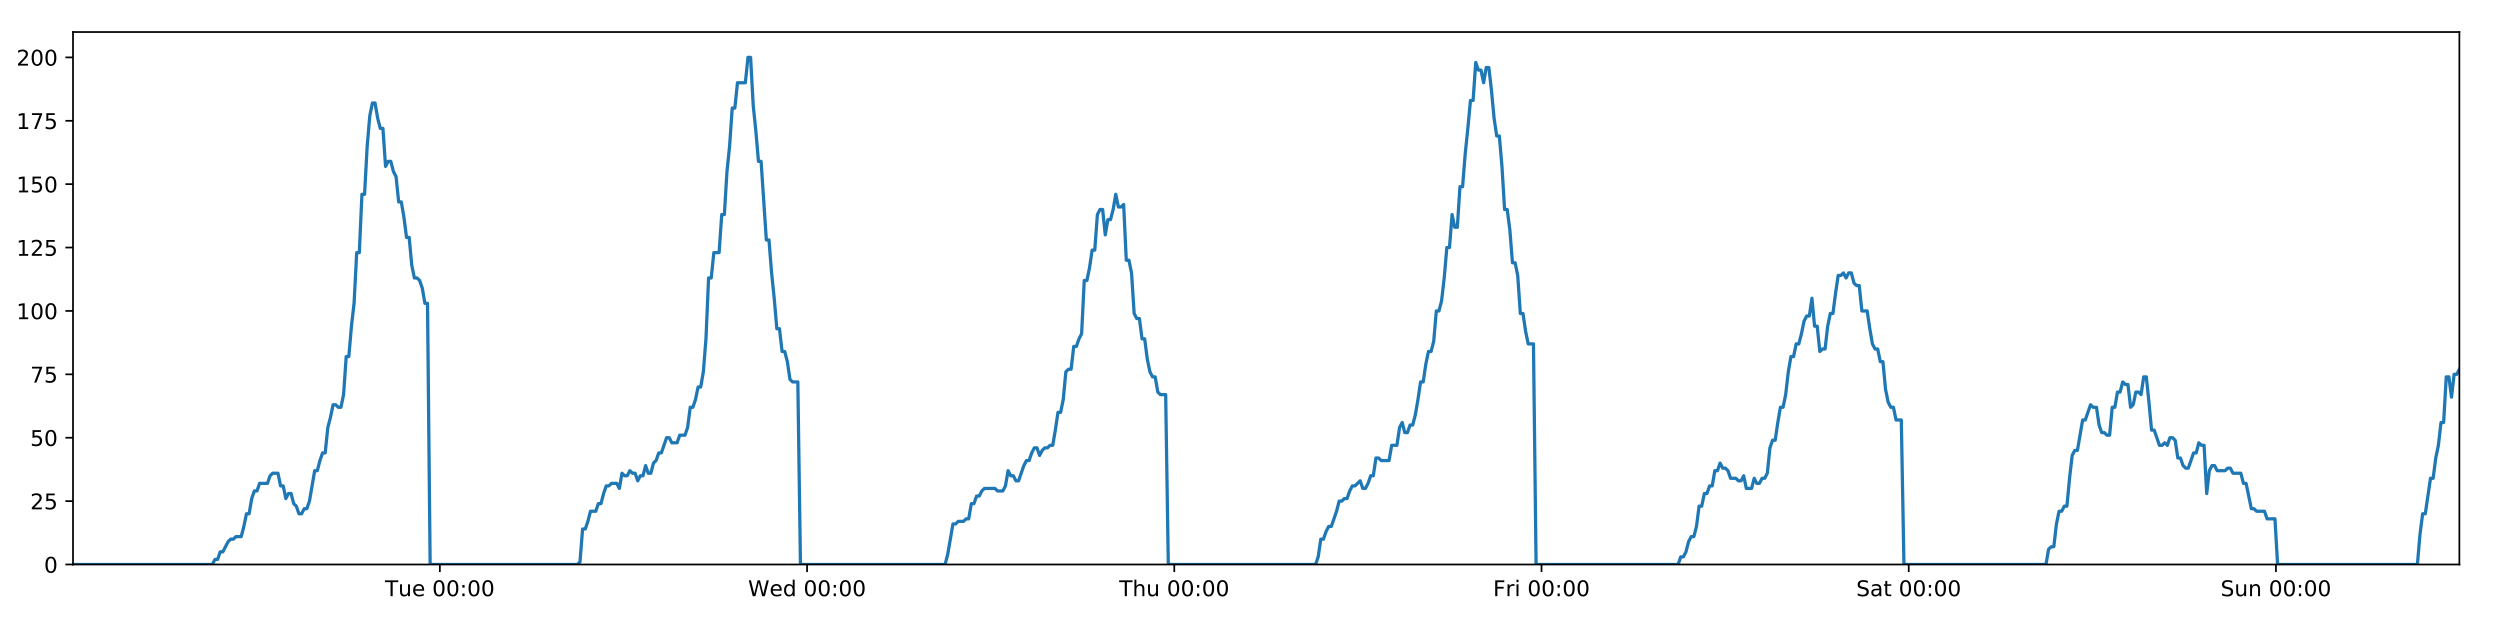
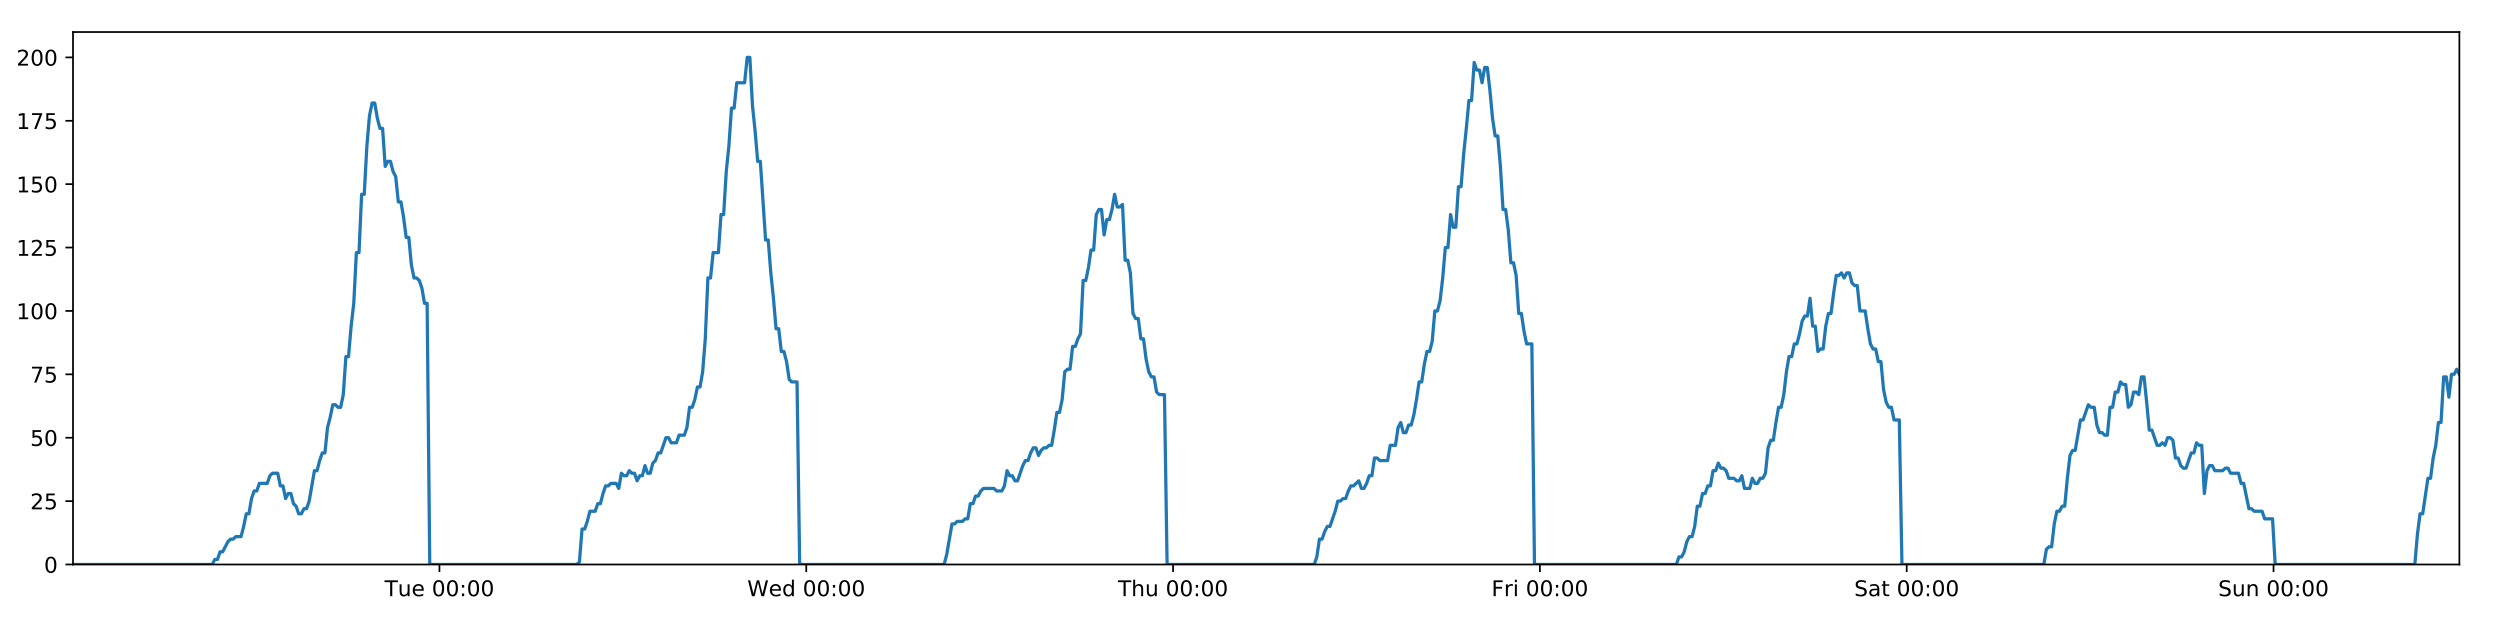
<svg xmlns="http://www.w3.org/2000/svg" xmlns:xlink="http://www.w3.org/1999/xlink" height="288pt" version="1.1" viewBox="0 0 1152 288" width="1152pt">
  <defs>
    <style type="text/css">
*{stroke-linecap:butt;stroke-linejoin:round;}
  </style>
  </defs>
  <g id="figure_1">
    <g id="patch_1">
      <path d="M 0 288  L 1152 288  L 1152 0  L 0 0  z " style="fill:#ffffff;" />
    </g>
    <g id="axes_1">
      <g id="patch_2">
        <path d="M 33.64 260.12  L 1133.28 260.12  L 1133.28 14.76  L 33.64 14.76  z " style="fill:#ffffff;" />
      </g>
      <g id="matplotlib.axis_1">
        <g id="xtick_1">
          <g id="line2d_1">
            <defs>
-               <path d="M 0 0  L 0 3.5  " id="m40f9375ba8" style="stroke:#000000;stroke-width:0.8;" />
-             </defs>
-             <g>
-               <use style="stroke:#000000;stroke-width:0.8;" x="202.683" xlink:href="#m40f9375ba8" y="260.12" />
+               <path d="M 0 0  L 0 3.5  " id="mf4df883a64" style="stroke:#000000;stroke-width:0.8;" />
+             </defs>
+             <g>
+               <use style="stroke:#000000;stroke-width:0.8;" x="202.498" xlink:href="#mf4df883a64" y="260.12" />
            </g>
          </g>
          <g id="text_1">
            <defs>
              <path d="M -0.297 72.906  L 61.375 72.906  L 61.375 64.594  L 35.5 64.594  L 35.5 0  L 25.594 0  L 25.594 64.594  L -0.297 64.594  z " id="DejaVuSans-84" />
              <path d="M 8.5 21.578  L 8.5 54.688  L 17.484 54.688  L 17.484 21.922  Q 17.484 14.156 20.5 10.266  Q 23.531 6.391 29.594 6.391  Q 36.859 6.391 41.078 11.031  Q 45.312 15.672 45.312 23.688  L 45.312 54.688  L 54.297 54.688  L 54.297 0  L 45.312 0  L 45.312 8.406  Q 42.047 3.422 37.719 1  Q 33.406 -1.422 27.688 -1.422  Q 18.266 -1.422 13.375 4.438  Q 8.5 10.297 8.5 21.578  z M 31.109 56  z " id="DejaVuSans-117" />
              <path d="M 56.203 29.594  L 56.203 25.203  L 14.891 25.203  Q 15.484 15.922 20.484 11.062  Q 25.484 6.203 34.422 6.203  Q 39.594 6.203 44.453 7.469  Q 49.312 8.734 54.109 11.281  L 54.109 2.781  Q 49.266 0.734 44.188 -0.344  Q 39.109 -1.422 33.891 -1.422  Q 20.797 -1.422 13.156 6.188  Q 5.516 13.812 5.516 26.812  Q 5.516 40.234 12.766 48.109  Q 20.016 56 32.328 56  Q 43.359 56 49.781 48.891  Q 56.203 41.797 56.203 29.594  z M 47.219 32.234  Q 47.125 39.594 43.094 43.984  Q 39.062 48.391 32.422 48.391  Q 24.906 48.391 20.391 44.141  Q 15.875 39.891 15.188 32.172  z " id="DejaVuSans-101" />
              <path id="DejaVuSans-32" />
              <path d="M 31.781 66.406  Q 24.172 66.406 20.328 58.906  Q 16.5 51.422 16.5 36.375  Q 16.5 21.391 20.328 13.891  Q 24.172 6.391 31.781 6.391  Q 39.453 6.391 43.281 13.891  Q 47.125 21.391 47.125 36.375  Q 47.125 51.422 43.281 58.906  Q 39.453 66.406 31.781 66.406  z M 31.781 74.219  Q 44.047 74.219 50.516 64.516  Q 56.984 54.828 56.984 36.375  Q 56.984 17.969 50.516 8.266  Q 44.047 -1.422 31.781 -1.422  Q 19.531 -1.422 13.062 8.266  Q 6.594 17.969 6.594 36.375  Q 6.594 54.828 13.062 64.516  Q 19.531 74.219 31.781 74.219  z " id="DejaVuSans-48" />
              <path d="M 11.719 12.406  L 22.016 12.406  L 22.016 0  L 11.719 0  z M 11.719 51.703  L 22.016 51.703  L 22.016 39.312  L 11.719 39.312  z " id="DejaVuSans-58" />
            </defs>
-             <g transform="translate(177.3973 274.7184)scale(0.1 -0.1)">
+             <g transform="translate(177.2117 274.7184)scale(0.1 -0.1)">
              <use xlink:href="#DejaVuSans-84" />
              <use x="60.85" xlink:href="#DejaVuSans-117" />
              <use x="124.229" xlink:href="#DejaVuSans-101" />
              <use x="185.752" xlink:href="#DejaVuSans-32" />
              <use x="217.539" xlink:href="#DejaVuSans-48" />
              <use x="281.162" xlink:href="#DejaVuSans-48" />
              <use x="344.785" xlink:href="#DejaVuSans-58" />
              <use x="378.477" xlink:href="#DejaVuSans-48" />
              <use x="442.1" xlink:href="#DejaVuSans-48" />
            </g>
          </g>
        </g>
        <g id="xtick_2">
          <g id="line2d_2">
            <g>
-               <use style="stroke:#000000;stroke-width:0.8;" x="371.898" xlink:href="#m40f9375ba8" y="260.12" />
+               <use style="stroke:#000000;stroke-width:0.8;" x="371.527" xlink:href="#mf4df883a64" y="260.12" />
            </g>
          </g>
          <g id="text_2">
            <defs>
              <path d="M 3.328 72.906  L 13.281 72.906  L 28.609 11.281  L 43.891 72.906  L 54.984 72.906  L 70.312 11.281  L 85.594 72.906  L 95.609 72.906  L 77.297 0  L 64.891 0  L 49.516 63.281  L 33.984 0  L 21.578 0  z " id="DejaVuSans-87" />
              <path d="M 45.406 46.391  L 45.406 75.984  L 54.391 75.984  L 54.391 0  L 45.406 0  L 45.406 8.203  Q 42.578 3.328 38.25 0.953  Q 33.938 -1.422 27.875 -1.422  Q 17.969 -1.422 11.734 6.484  Q 5.516 14.406 5.516 27.297  Q 5.516 40.188 11.734 48.094  Q 17.969 56 27.875 56  Q 33.938 56 38.25 53.625  Q 42.578 51.266 45.406 46.391  z M 14.797 27.297  Q 14.797 17.391 18.875 11.75  Q 22.953 6.109 30.078 6.109  Q 37.203 6.109 41.297 11.75  Q 45.406 17.391 45.406 27.297  Q 45.406 37.203 41.297 42.844  Q 37.203 48.484 30.078 48.484  Q 22.953 48.484 18.875 42.844  Q 14.797 37.203 14.797 27.297  z " id="DejaVuSans-100" />
            </defs>
-             <g transform="translate(344.709 274.7184)scale(0.1 -0.1)">
+             <g transform="translate(344.3375 274.7184)scale(0.1 -0.1)">
              <use xlink:href="#DejaVuSans-87" />
              <use x="98.799" xlink:href="#DejaVuSans-101" />
              <use x="160.322" xlink:href="#DejaVuSans-100" />
              <use x="223.799" xlink:href="#DejaVuSans-32" />
              <use x="255.586" xlink:href="#DejaVuSans-48" />
              <use x="319.209" xlink:href="#DejaVuSans-48" />
              <use x="382.832" xlink:href="#DejaVuSans-58" />
              <use x="416.523" xlink:href="#DejaVuSans-48" />
              <use x="480.146" xlink:href="#DejaVuSans-48" />
            </g>
          </g>
        </g>
        <g id="xtick_3">
          <g id="line2d_3">
            <g>
-               <use style="stroke:#000000;stroke-width:0.8;" x="541.113" xlink:href="#m40f9375ba8" y="260.12" />
+               <use style="stroke:#000000;stroke-width:0.8;" x="540.556" xlink:href="#mf4df883a64" y="260.12" />
            </g>
          </g>
          <g id="text_3">
            <defs>
              <path d="M 54.891 33.016  L 54.891 0  L 45.906 0  L 45.906 32.719  Q 45.906 40.484 42.875 44.328  Q 39.844 48.188 33.797 48.188  Q 26.516 48.188 22.312 43.547  Q 18.109 38.922 18.109 30.906  L 18.109 0  L 9.078 0  L 9.078 75.984  L 18.109 75.984  L 18.109 46.188  Q 21.344 51.125 25.703 53.562  Q 30.078 56 35.797 56  Q 45.219 56 50.047 50.172  Q 54.891 44.344 54.891 33.016  z " id="DejaVuSans-104" />
            </defs>
-             <g transform="translate(515.7229 274.7184)scale(0.1 -0.1)">
+             <g transform="translate(515.1657 274.7184)scale(0.1 -0.1)">
              <use xlink:href="#DejaVuSans-84" />
              <use x="61.084" xlink:href="#DejaVuSans-104" />
              <use x="124.463" xlink:href="#DejaVuSans-117" />
              <use x="187.842" xlink:href="#DejaVuSans-32" />
              <use x="219.629" xlink:href="#DejaVuSans-48" />
              <use x="283.252" xlink:href="#DejaVuSans-48" />
              <use x="346.875" xlink:href="#DejaVuSans-58" />
              <use x="380.566" xlink:href="#DejaVuSans-48" />
              <use x="444.189" xlink:href="#DejaVuSans-48" />
            </g>
          </g>
        </g>
        <g id="xtick_4">
          <g id="line2d_4">
            <g>
-               <use style="stroke:#000000;stroke-width:0.8;" x="710.328" xlink:href="#m40f9375ba8" y="260.12" />
+               <use style="stroke:#000000;stroke-width:0.8;" x="709.585" xlink:href="#mf4df883a64" y="260.12" />
            </g>
          </g>
          <g id="text_4">
            <defs>
              <path d="M 9.812 72.906  L 51.703 72.906  L 51.703 64.594  L 19.672 64.594  L 19.672 43.109  L 48.578 43.109  L 48.578 34.812  L 19.672 34.812  L 19.672 0  L 9.812 0  z " id="DejaVuSans-70" />
              <path d="M 41.109 46.297  Q 39.594 47.172 37.812 47.578  Q 36.031 48 33.891 48  Q 26.266 48 22.188 43.047  Q 18.109 38.094 18.109 28.812  L 18.109 0  L 9.078 0  L 9.078 54.688  L 18.109 54.688  L 18.109 46.188  Q 20.953 51.172 25.484 53.578  Q 30.031 56 36.531 56  Q 37.453 56 38.578 55.875  Q 39.703 55.766 41.062 55.516  z " id="DejaVuSans-114" />
              <path d="M 9.422 54.688  L 18.406 54.688  L 18.406 0  L 9.422 0  z M 9.422 75.984  L 18.406 75.984  L 18.406 64.594  L 9.422 64.594  z " id="DejaVuSans-105" />
            </defs>
-             <g transform="translate(688.0143 274.7184)scale(0.1 -0.1)">
+             <g transform="translate(687.2712 274.7184)scale(0.1 -0.1)">
              <use xlink:href="#DejaVuSans-70" />
              <use x="57.41" xlink:href="#DejaVuSans-114" />
              <use x="98.523" xlink:href="#DejaVuSans-105" />
              <use x="126.307" xlink:href="#DejaVuSans-32" />
              <use x="158.094" xlink:href="#DejaVuSans-48" />
              <use x="221.717" xlink:href="#DejaVuSans-48" />
              <use x="285.34" xlink:href="#DejaVuSans-58" />
              <use x="319.031" xlink:href="#DejaVuSans-48" />
              <use x="382.654" xlink:href="#DejaVuSans-48" />
            </g>
          </g>
        </g>
        <g id="xtick_5">
          <g id="line2d_5">
            <g>
-               <use style="stroke:#000000;stroke-width:0.8;" x="879.542" xlink:href="#m40f9375ba8" y="260.12" />
+               <use style="stroke:#000000;stroke-width:0.8;" x="878.613" xlink:href="#mf4df883a64" y="260.12" />
            </g>
          </g>
          <g id="text_5">
            <defs>
              <path d="M 53.516 70.516  L 53.516 60.891  Q 47.906 63.578 42.922 64.891  Q 37.938 66.219 33.297 66.219  Q 25.25 66.219 20.875 63.094  Q 16.5 59.969 16.5 54.203  Q 16.5 49.359 19.406 46.891  Q 22.312 44.438 30.422 42.922  L 36.375 41.703  Q 47.406 39.594 52.656 34.297  Q 57.906 29 57.906 20.125  Q 57.906 9.516 50.797 4.047  Q 43.703 -1.422 29.984 -1.422  Q 24.812 -1.422 18.969 -0.25  Q 13.141 0.922 6.891 3.219  L 6.891 13.375  Q 12.891 10.016 18.656 8.297  Q 24.422 6.594 29.984 6.594  Q 38.422 6.594 43.016 9.906  Q 47.609 13.234 47.609 19.391  Q 47.609 24.75 44.312 27.781  Q 41.016 30.812 33.5 32.328  L 27.484 33.5  Q 16.453 35.688 11.516 40.375  Q 6.594 45.062 6.594 53.422  Q 6.594 63.094 13.406 68.656  Q 20.219 74.219 32.172 74.219  Q 37.312 74.219 42.625 73.281  Q 47.953 72.359 53.516 70.516  z " id="DejaVuSans-83" />
              <path d="M 34.281 27.484  Q 23.391 27.484 19.188 25  Q 14.984 22.516 14.984 16.5  Q 14.984 11.719 18.141 8.906  Q 21.297 6.109 26.703 6.109  Q 34.188 6.109 38.703 11.406  Q 43.219 16.703 43.219 25.484  L 43.219 27.484  z M 52.203 31.203  L 52.203 0  L 43.219 0  L 43.219 8.297  Q 40.141 3.328 35.547 0.953  Q 30.953 -1.422 24.312 -1.422  Q 15.922 -1.422 10.953 3.297  Q 6 8.016 6 15.922  Q 6 25.141 12.172 29.828  Q 18.359 34.516 30.609 34.516  L 43.219 34.516  L 43.219 35.406  Q 43.219 41.609 39.141 45  Q 35.062 48.391 27.688 48.391  Q 23 48.391 18.547 47.266  Q 14.109 46.141 10.016 43.891  L 10.016 52.203  Q 14.938 54.109 19.578 55.047  Q 24.219 56 28.609 56  Q 40.484 56 46.344 49.844  Q 52.203 43.703 52.203 31.203  z " id="DejaVuSans-97" />
              <path d="M 18.312 70.219  L 18.312 54.688  L 36.812 54.688  L 36.812 47.703  L 18.312 47.703  L 18.312 18.016  Q 18.312 11.328 20.141 9.422  Q 21.969 7.516 27.594 7.516  L 36.812 7.516  L 36.812 0  L 27.594 0  Q 17.188 0 13.234 3.875  Q 9.281 7.766 9.281 18.016  L 9.281 47.703  L 2.688 47.703  L 2.688 54.688  L 9.281 54.688  L 9.281 70.219  z " id="DejaVuSans-116" />
            </defs>
-             <g transform="translate(855.3455 274.7184)scale(0.1 -0.1)">
+             <g transform="translate(854.4166 274.7184)scale(0.1 -0.1)">
              <use xlink:href="#DejaVuSans-83" />
              <use x="63.477" xlink:href="#DejaVuSans-97" />
              <use x="124.756" xlink:href="#DejaVuSans-116" />
              <use x="163.965" xlink:href="#DejaVuSans-32" />
              <use x="195.752" xlink:href="#DejaVuSans-48" />
              <use x="259.375" xlink:href="#DejaVuSans-48" />
              <use x="322.998" xlink:href="#DejaVuSans-58" />
              <use x="356.689" xlink:href="#DejaVuSans-48" />
              <use x="420.312" xlink:href="#DejaVuSans-48" />
            </g>
          </g>
        </g>
        <g id="xtick_6">
          <g id="line2d_6">
            <g>
-               <use style="stroke:#000000;stroke-width:0.8;" x="1048.757" xlink:href="#m40f9375ba8" y="260.12" />
+               <use style="stroke:#000000;stroke-width:0.8;" x="1047.642" xlink:href="#mf4df883a64" y="260.12" />
            </g>
          </g>
          <g id="text_6">
            <defs>
              <path d="M 54.891 33.016  L 54.891 0  L 45.906 0  L 45.906 32.719  Q 45.906 40.484 42.875 44.328  Q 39.844 48.188 33.797 48.188  Q 26.516 48.188 22.312 43.547  Q 18.109 38.922 18.109 30.906  L 18.109 0  L 9.078 0  L 9.078 54.688  L 18.109 54.688  L 18.109 46.188  Q 21.344 51.125 25.703 53.562  Q 30.078 56 35.797 56  Q 45.219 56 50.047 50.172  Q 54.891 44.344 54.891 33.016  z " id="DejaVuSans-110" />
            </defs>
-             <g transform="translate(1023.247 274.7184)scale(0.1 -0.1)">
+             <g transform="translate(1022.132 274.7184)scale(0.1 -0.1)">
              <use xlink:href="#DejaVuSans-83" />
              <use x="63.477" xlink:href="#DejaVuSans-117" />
              <use x="126.855" xlink:href="#DejaVuSans-110" />
              <use x="190.234" xlink:href="#DejaVuSans-32" />
              <use x="222.021" xlink:href="#DejaVuSans-48" />
              <use x="285.645" xlink:href="#DejaVuSans-48" />
              <use x="349.268" xlink:href="#DejaVuSans-58" />
              <use x="382.959" xlink:href="#DejaVuSans-48" />
              <use x="446.582" xlink:href="#DejaVuSans-48" />
            </g>
          </g>
        </g>
      </g>
      <g id="matplotlib.axis_2">
        <g id="ytick_1">
          <g id="line2d_7">
            <defs>
-               <path d="M 0 0  L -3.5 0  " id="m9bf44e5de0" style="stroke:#000000;stroke-width:0.8;" />
-             </defs>
-             <g>
-               <use style="stroke:#000000;stroke-width:0.8;" x="33.64" xlink:href="#m9bf44e5de0" y="260.12" />
+               <path d="M 0 0  L -3.5 0  " id="m5783d17dcd" style="stroke:#000000;stroke-width:0.8;" />
+             </defs>
+             <g>
+               <use style="stroke:#000000;stroke-width:0.8;" x="33.64" xlink:href="#m5783d17dcd" y="260.12" />
            </g>
          </g>
          <g id="text_7">
            <g transform="translate(20.2775 263.9192)scale(0.1 -0.1)">
              <use xlink:href="#DejaVuSans-48" />
            </g>
          </g>
        </g>
        <g id="ytick_2">
          <g id="line2d_8">
            <g>
-               <use style="stroke:#000000;stroke-width:0.8;" x="33.64" xlink:href="#m9bf44e5de0" y="230.91" />
+               <use style="stroke:#000000;stroke-width:0.8;" x="33.64" xlink:href="#m5783d17dcd" y="230.91" />
            </g>
          </g>
          <g id="text_8">
            <defs>
              <path d="M 19.188 8.297  L 53.609 8.297  L 53.609 0  L 7.328 0  L 7.328 8.297  Q 12.938 14.109 22.625 23.891  Q 32.328 33.688 34.812 36.531  Q 39.547 41.844 41.422 45.531  Q 43.312 49.219 43.312 52.781  Q 43.312 58.594 39.234 62.25  Q 35.156 65.922 28.609 65.922  Q 23.969 65.922 18.812 64.312  Q 13.672 62.703 7.812 59.422  L 7.812 69.391  Q 13.766 71.781 18.938 73  Q 24.125 74.219 28.422 74.219  Q 39.75 74.219 46.484 68.547  Q 53.219 62.891 53.219 53.422  Q 53.219 48.922 51.531 44.891  Q 49.859 40.875 45.406 35.406  Q 44.188 33.984 37.641 27.219  Q 31.109 20.453 19.188 8.297  z " id="DejaVuSans-50" />
              <path d="M 10.797 72.906  L 49.516 72.906  L 49.516 64.594  L 19.828 64.594  L 19.828 46.734  Q 21.969 47.469 24.109 47.828  Q 26.266 48.188 28.422 48.188  Q 40.625 48.188 47.75 41.5  Q 54.891 34.812 54.891 23.391  Q 54.891 11.625 47.562 5.094  Q 40.234 -1.422 26.906 -1.422  Q 22.312 -1.422 17.547 -0.641  Q 12.797 0.141 7.719 1.703  L 7.719 11.625  Q 12.109 9.234 16.797 8.062  Q 21.484 6.891 26.703 6.891  Q 35.156 6.891 40.078 11.328  Q 45.016 15.766 45.016 23.391  Q 45.016 31 40.078 35.438  Q 35.156 39.891 26.703 39.891  Q 22.75 39.891 18.812 39.016  Q 14.891 38.141 10.797 36.281  z " id="DejaVuSans-53" />
            </defs>
            <g transform="translate(13.915 234.7097)scale(0.1 -0.1)">
              <use xlink:href="#DejaVuSans-50" />
              <use x="63.623" xlink:href="#DejaVuSans-53" />
            </g>
          </g>
        </g>
        <g id="ytick_3">
          <g id="line2d_9">
            <g>
-               <use style="stroke:#000000;stroke-width:0.8;" x="33.64" xlink:href="#m9bf44e5de0" y="201.701" />
+               <use style="stroke:#000000;stroke-width:0.8;" x="33.64" xlink:href="#m5783d17dcd" y="201.701" />
            </g>
          </g>
          <g id="text_9">
            <g transform="translate(13.915 205.5002)scale(0.1 -0.1)">
              <use xlink:href="#DejaVuSans-53" />
              <use x="63.623" xlink:href="#DejaVuSans-48" />
            </g>
          </g>
        </g>
        <g id="ytick_4">
          <g id="line2d_10">
            <g>
-               <use style="stroke:#000000;stroke-width:0.8;" x="33.64" xlink:href="#m9bf44e5de0" y="172.491" />
+               <use style="stroke:#000000;stroke-width:0.8;" x="33.64" xlink:href="#m5783d17dcd" y="172.491" />
            </g>
          </g>
          <g id="text_10">
            <defs>
              <path d="M 8.203 72.906  L 55.078 72.906  L 55.078 68.703  L 28.609 0  L 18.312 0  L 43.219 64.594  L 8.203 64.594  z " id="DejaVuSans-55" />
            </defs>
            <g transform="translate(13.915 176.2906)scale(0.1 -0.1)">
              <use xlink:href="#DejaVuSans-55" />
              <use x="63.623" xlink:href="#DejaVuSans-53" />
            </g>
          </g>
        </g>
        <g id="ytick_5">
          <g id="line2d_11">
            <g>
-               <use style="stroke:#000000;stroke-width:0.8;" x="33.64" xlink:href="#m9bf44e5de0" y="143.282" />
+               <use style="stroke:#000000;stroke-width:0.8;" x="33.64" xlink:href="#m5783d17dcd" y="143.282" />
            </g>
          </g>
          <g id="text_11">
            <defs>
              <path d="M 12.406 8.297  L 28.516 8.297  L 28.516 63.922  L 10.984 60.406  L 10.984 69.391  L 28.422 72.906  L 38.281 72.906  L 38.281 8.297  L 54.391 8.297  L 54.391 0  L 12.406 0  z " id="DejaVuSans-49" />
            </defs>
            <g transform="translate(7.5525 147.0811)scale(0.1 -0.1)">
              <use xlink:href="#DejaVuSans-49" />
              <use x="63.623" xlink:href="#DejaVuSans-48" />
              <use x="127.246" xlink:href="#DejaVuSans-48" />
            </g>
          </g>
        </g>
        <g id="ytick_6">
          <g id="line2d_12">
            <g>
-               <use style="stroke:#000000;stroke-width:0.8;" x="33.64" xlink:href="#m9bf44e5de0" y="114.072" />
+               <use style="stroke:#000000;stroke-width:0.8;" x="33.64" xlink:href="#m5783d17dcd" y="114.072" />
            </g>
          </g>
          <g id="text_12">
            <g transform="translate(7.5525 117.8716)scale(0.1 -0.1)">
              <use xlink:href="#DejaVuSans-49" />
              <use x="63.623" xlink:href="#DejaVuSans-50" />
              <use x="127.246" xlink:href="#DejaVuSans-53" />
            </g>
          </g>
        </g>
        <g id="ytick_7">
          <g id="line2d_13">
            <g>
-               <use style="stroke:#000000;stroke-width:0.8;" x="33.64" xlink:href="#m9bf44e5de0" y="84.863" />
+               <use style="stroke:#000000;stroke-width:0.8;" x="33.64" xlink:href="#m5783d17dcd" y="84.863" />
            </g>
          </g>
          <g id="text_13">
            <g transform="translate(7.5525 88.66208)scale(0.1 -0.1)">
              <use xlink:href="#DejaVuSans-49" />
              <use x="63.623" xlink:href="#DejaVuSans-53" />
              <use x="127.246" xlink:href="#DejaVuSans-48" />
            </g>
          </g>
        </g>
        <g id="ytick_8">
          <g id="line2d_14">
            <g>
-               <use style="stroke:#000000;stroke-width:0.8;" x="33.64" xlink:href="#m9bf44e5de0" y="55.653" />
+               <use style="stroke:#000000;stroke-width:0.8;" x="33.64" xlink:href="#m5783d17dcd" y="55.653" />
            </g>
          </g>
          <g id="text_14">
            <g transform="translate(7.5525 59.45255)scale(0.1 -0.1)">
              <use xlink:href="#DejaVuSans-49" />
              <use x="63.623" xlink:href="#DejaVuSans-55" />
              <use x="127.246" xlink:href="#DejaVuSans-53" />
            </g>
          </g>
        </g>
        <g id="ytick_9">
          <g id="line2d_15">
            <g>
-               <use style="stroke:#000000;stroke-width:0.8;" x="33.64" xlink:href="#m9bf44e5de0" y="26.444" />
+               <use style="stroke:#000000;stroke-width:0.8;" x="33.64" xlink:href="#m5783d17dcd" y="26.444" />
            </g>
          </g>
          <g id="text_15">
            <g transform="translate(7.5525 30.24303)scale(0.1 -0.1)">
              <use xlink:href="#DejaVuSans-50" />
              <use x="63.623" xlink:href="#DejaVuSans-48" />
              <use x="127.246" xlink:href="#DejaVuSans-48" />
            </g>
          </g>
        </g>
      </g>
      <g id="line2d_16">
-         <path clip-path="url(#pc8dc5cc37c)" d="M 33.64 260.12  L 97.847 260.12  L 99.057 257.783  L 100.267 257.783  L 101.478 254.278  L 102.688 254.278  L 105.107 249.605  L 106.317 248.436  L 107.525 248.436  L 108.734 247.268  L 111.153 247.268  L 112.363 242.594  L 113.572 236.752  L 114.781 236.752  L 115.99 229.742  L 117.201 226.237  L 118.41 226.237  L 119.62 222.732  L 123.246 222.732  L 124.455 219.227  L 125.663 218.058  L 128.082 218.058  L 129.291 223.9  L 130.5 223.9  L 131.711 229.742  L 132.92 227.405  L 134.129 227.405  L 135.338 232.079  L 136.547 233.247  L 137.757 236.752  L 138.966 236.752  L 140.177 234.416  L 141.384 234.416  L 142.594 230.91  L 145.01 216.89  L 146.219 216.89  L 147.427 212.216  L 148.637 208.711  L 149.847 208.711  L 151.056 197.027  L 152.27 192.354  L 153.483 186.512  L 154.691 186.512  L 155.901 187.68  L 157.109 187.68  L 158.319 181.838  L 159.528 164.313  L 160.736 164.313  L 161.945 150.292  L 163.155 139.777  L 164.364 116.409  L 165.573 116.409  L 166.781 89.536  L 167.992 89.536  L 169.201 67.337  L 170.409 53.317  L 171.617 47.475  L 172.825 47.475  L 174.034 54.485  L 175.242 59.158  L 176.452 59.158  L 177.661 76.684  L 178.869 74.347  L 180.08 74.347  L 181.29 79.021  L 182.498 81.358  L 183.708 93.042  L 184.916 93.042  L 186.124 100.052  L 187.333 109.399  L 188.54 109.399  L 189.749 122.251  L 190.958 128.093  L 192.168 128.093  L 193.376 129.261  L 194.584 132.766  L 195.793 139.777  L 197 139.777  L 198.208 260.12  L 266.061 260.12  L 267.25 258.952  L 268.462 243.763  L 269.674 243.763  L 270.885 240.258  L 272.094 235.584  L 274.516 235.584  L 275.725 232.079  L 276.933 232.079  L 278.143 227.405  L 279.352 223.9  L 280.56 223.9  L 281.77 222.732  L 284.187 222.732  L 285.396 225.069  L 286.607 218.058  L 287.818 219.227  L 289.026 219.227  L 290.236 216.89  L 291.445 218.058  L 292.655 218.058  L 293.863 221.563  L 295.071 219.227  L 296.28 219.227  L 297.49 214.553  L 298.699 218.058  L 299.906 218.058  L 301.114 213.385  L 302.325 212.216  L 303.536 208.711  L 304.746 208.711  L 307.162 201.701  L 308.373 201.701  L 309.583 204.038  L 312.008 204.038  L 313.216 200.533  L 315.635 200.533  L 316.846 197.027  L 318.055 187.68  L 319.264 187.68  L 320.472 184.175  L 321.681 178.333  L 322.889 178.333  L 324.1 171.323  L 325.309 156.134  L 326.519 128.093  L 327.731 128.093  L 328.944 116.409  L 331.362 116.409  L 332.574 98.883  L 333.783 98.883  L 334.991 79.021  L 336.2 67.337  L 337.408 49.811  L 338.617 49.811  L 339.827 38.128  L 343.452 38.128  L 344.663 26.444  L 345.874 26.444  L 347.082 48.643  L 348.291 60.327  L 349.5 74.347  L 350.711 74.347  L 353.127 110.567  L 354.339 110.567  L 355.547 125.756  L 356.756 137.44  L 357.964 151.461  L 359.176 151.461  L 360.384 161.976  L 361.594 161.976  L 362.806 166.65  L 364.014 174.828  L 365.223 175.997  L 367.641 175.997  L 368.849 260.12  L 435.493 260.12  L 436.701 255.446  L 439.119 241.426  L 440.33 241.426  L 441.538 240.258  L 443.96 240.258  L 445.168 239.089  L 446.377 239.089  L 447.588 232.079  L 448.798 232.079  L 450.007 228.574  L 451.217 228.574  L 452.427 226.237  L 453.637 225.069  L 458.475 225.069  L 459.689 226.237  L 462.106 226.237  L 463.314 223.9  L 464.525 216.89  L 465.733 219.227  L 466.944 219.227  L 468.155 221.563  L 469.363 221.563  L 471.781 214.553  L 472.991 212.216  L 474.202 212.216  L 475.41 208.711  L 476.621 206.374  L 477.831 206.374  L 479.04 209.88  L 480.25 207.543  L 481.46 206.374  L 482.671 206.374  L 483.883 205.206  L 485.092 205.206  L 486.301 198.196  L 487.511 190.017  L 488.723 190.017  L 489.934 184.175  L 491.144 171.323  L 492.352 170.155  L 493.565 170.155  L 494.776 159.639  L 495.987 159.639  L 497.196 156.134  L 498.407 153.797  L 499.618 129.261  L 500.838 129.261  L 502.047 123.419  L 503.256 115.241  L 504.466 115.241  L 505.675 98.883  L 506.884 96.547  L 508.093 96.547  L 509.303 108.23  L 510.516 101.22  L 511.724 101.22  L 512.932 96.547  L 514.143 89.536  L 515.357 95.378  L 516.569 95.378  L 517.779 94.21  L 518.99 119.914  L 520.201 119.914  L 521.409 125.756  L 522.619 144.45  L 523.83 146.787  L 525.04 146.787  L 526.251 156.134  L 527.459 156.134  L 528.67 165.481  L 529.881 171.323  L 531.089 173.66  L 532.3 173.66  L 533.511 180.67  L 534.719 181.838  L 537.14 181.838  L 538.351 260.12  L 606.213 260.12  L 607.421 256.615  L 608.629 248.436  L 609.837 248.436  L 611.048 244.931  L 612.257 242.594  L 613.465 242.594  L 615.885 235.584  L 617.095 230.91  L 618.306 230.91  L 619.515 229.742  L 620.724 229.742  L 621.932 226.237  L 623.143 223.9  L 624.353 223.9  L 626.771 221.563  L 627.98 225.069  L 629.19 225.069  L 630.399 222.732  L 631.609 219.227  L 632.818 219.227  L 634.028 211.048  L 635.237 211.048  L 636.446 212.216  L 640.075 212.216  L 641.285 205.206  L 643.703 205.206  L 644.913 197.027  L 646.124 194.691  L 647.334 199.364  L 648.545 199.364  L 649.76 195.859  L 650.969 195.859  L 652.178 191.186  L 653.388 184.175  L 654.597 175.997  L 655.807 175.997  L 657.016 167.818  L 658.227 161.976  L 659.438 161.976  L 660.649 157.302  L 661.86 143.282  L 663.072 143.282  L 664.283 138.608  L 665.493 128.093  L 666.704 114.072  L 667.913 114.072  L 669.122 98.883  L 670.33 104.725  L 671.539 104.725  L 672.749 86.031  L 673.958 86.031  L 675.172 70.842  L 676.381 59.158  L 677.591 46.306  L 678.802 46.306  L 680.014 28.781  L 681.224 32.286  L 682.433 32.286  L 683.643 38.128  L 684.851 31.117  L 686.059 31.117  L 687.267 41.633  L 688.477 54.485  L 689.685 62.664  L 690.894 62.664  L 692.102 76.684  L 693.315 96.547  L 694.523 96.547  L 695.734 105.894  L 696.944 121.083  L 698.152 121.083  L 699.361 126.925  L 700.571 144.45  L 701.782 144.45  L 702.99 152.629  L 704.198 158.471  L 706.618 158.471  L 707.826 260.12  L 773.288 260.12  L 774.477 256.615  L 775.686 256.615  L 776.895 254.278  L 778.103 249.605  L 779.312 247.268  L 780.522 247.268  L 781.732 242.594  L 782.941 233.247  L 784.151 233.247  L 785.359 227.405  L 786.567 227.405  L 787.775 223.9  L 788.986 223.9  L 790.195 216.89  L 791.403 216.89  L 792.612 213.385  L 793.82 215.722  L 795.029 215.722  L 796.238 216.89  L 797.446 220.395  L 799.869 220.395  L 801.077 221.563  L 802.286 221.563  L 803.494 219.227  L 804.703 225.069  L 807.119 225.069  L 808.327 220.395  L 809.537 222.732  L 810.747 222.732  L 811.956 220.395  L 813.167 220.395  L 814.376 218.058  L 815.584 206.374  L 816.793 202.869  L 818.002 202.869  L 819.21 194.691  L 820.419 187.68  L 821.627 187.68  L 822.838 181.838  L 824.051 171.323  L 825.261 164.313  L 826.473 164.313  L 827.681 158.471  L 828.889 158.471  L 830.102 153.797  L 831.311 147.955  L 832.52 145.619  L 833.732 145.619  L 834.941 137.44  L 836.15 150.292  L 837.359 150.292  L 838.573 161.976  L 839.782 160.808  L 840.99 160.808  L 842.198 150.292  L 843.407 144.45  L 844.617 144.45  L 845.826 135.103  L 847.035 126.925  L 848.246 126.925  L 849.454 125.756  L 850.663 128.093  L 851.876 125.756  L 853.096 125.756  L 854.308 130.43  L 855.521 131.598  L 856.735 131.598  L 857.957 143.282  L 860.385 143.282  L 861.599 151.461  L 862.808 158.471  L 864.023 160.808  L 865.233 160.808  L 866.444 166.65  L 867.653 166.65  L 868.864 179.502  L 870.074 185.344  L 871.283 187.68  L 872.491 187.68  L 873.701 193.522  L 876.119 193.522  L 877.339 260.12  L 942.789 260.12  L 943.978 253.11  L 945.186 251.941  L 946.396 251.941  L 947.606 241.426  L 948.814 235.584  L 950.022 235.584  L 951.23 233.247  L 952.437 233.247  L 953.645 220.395  L 954.855 209.88  L 956.062 207.543  L 957.271 207.543  L 959.686 193.522  L 960.894 193.522  L 963.312 186.512  L 964.52 187.68  L 966.055 187.68  L 967.264 195.859  L 968.475 199.364  L 969.683 199.364  L 970.893 200.533  L 972.105 200.533  L 973.314 187.68  L 974.522 187.68  L 975.729 180.67  L 976.938 180.67  L 978.147 175.997  L 979.354 177.165  L 980.563 177.165  L 981.773 187.68  L 982.981 186.512  L 984.189 180.67  L 985.397 180.67  L 986.605 181.838  L 987.813 173.66  L 989.021 173.66  L 990.23 185.344  L 991.439 198.196  L 992.647 198.196  L 995.066 205.206  L 996.275 205.206  L 997.485 204.038  L 998.695 205.206  L 999.905 201.701  L 1001.116 201.701  L 1002.326 202.869  L 1003.537 211.048  L 1004.747 211.048  L 1005.956 214.553  L 1007.165 215.722  L 1008.375 215.722  L 1010.796 208.711  L 1012.007 208.711  L 1013.217 204.038  L 1014.428 205.206  L 1015.639 205.206  L 1016.85 227.405  L 1018.06 216.89  L 1019.27 214.553  L 1020.478 214.553  L 1021.687 216.89  L 1025.315 216.89  L 1026.524 215.722  L 1027.736 215.722  L 1028.944 218.058  L 1032.573 218.058  L 1033.783 222.732  L 1034.993 222.732  L 1037.414 234.416  L 1038.624 234.416  L 1039.835 235.584  L 1043.463 235.584  L 1044.673 239.089  L 1048.304 239.089  L 1049.514 260.12  L 1113.936 260.12  L 1115.144 246.099  L 1116.352 236.752  L 1117.561 236.752  L 1119.979 220.395  L 1121.188 220.395  L 1122.397 211.048  L 1123.606 205.206  L 1124.816 194.691  L 1126.025 194.691  L 1127.234 173.66  L 1128.445 173.66  L 1129.654 183.007  L 1130.862 172.491  L 1132.071 172.491  L 1133.28 170.155  L 1133.28 170.155  " style="fill:none;stroke:#1f77b4;stroke-linecap:square;stroke-width:1.5;" />
+         <path clip-path="url(#pf3e484c789)" d="M 33.64 260.12  L 97.777 260.12  L 98.985 257.783  L 100.194 257.783  L 101.403 254.278  L 102.612 254.278  L 105.028 249.605  L 106.237 248.436  L 107.444 248.436  L 108.652 247.268  L 111.068 247.268  L 112.276 242.594  L 113.484 236.752  L 114.692 236.752  L 115.9 229.742  L 117.109 226.237  L 118.317 226.237  L 119.525 222.732  L 123.148 222.732  L 124.355 219.227  L 125.562 218.058  L 127.979 218.058  L 129.186 223.9  L 130.394 223.9  L 131.603 229.742  L 132.811 227.405  L 134.019 227.405  L 135.226 232.079  L 136.434 233.247  L 137.642 236.752  L 138.85 236.752  L 140.06 234.416  L 141.266 234.416  L 142.474 230.91  L 144.888 216.89  L 146.095 216.89  L 147.302 212.216  L 148.511 208.711  L 149.72 208.711  L 150.927 197.027  L 152.139 192.354  L 153.351 186.512  L 154.558 186.512  L 155.767 187.68  L 156.974 187.68  L 158.182 181.838  L 159.39 164.313  L 160.596 164.313  L 161.804 150.292  L 163.012 139.777  L 164.221 116.409  L 165.428 116.409  L 166.635 89.536  L 167.845 89.536  L 169.052 67.337  L 170.259 53.317  L 171.465 47.475  L 172.672 47.475  L 173.88 54.485  L 175.087 59.158  L 176.295 59.158  L 177.503 76.684  L 178.71 74.347  L 179.919 74.347  L 181.127 79.021  L 182.334 81.358  L 183.543 93.042  L 184.75 93.042  L 185.957 100.052  L 187.164 109.399  L 188.37 109.399  L 189.578 122.251  L 190.785 128.093  L 191.994 128.093  L 193.2 129.261  L 194.408 132.766  L 195.615 139.777  L 196.821 139.777  L 198.027 260.12  L 265.806 260.12  L 266.994 258.952  L 268.205 243.763  L 269.415 243.763  L 270.624 240.258  L 271.832 235.584  L 274.251 235.584  L 275.459 232.079  L 276.666 232.079  L 277.874 227.405  L 279.082 223.9  L 280.289 223.9  L 281.498 222.732  L 283.912 222.732  L 285.12 225.069  L 286.33 218.058  L 287.539 219.227  L 288.746 219.227  L 289.954 216.89  L 291.162 218.058  L 292.37 218.058  L 293.577 221.563  L 294.784 219.227  L 295.992 219.227  L 297.201 214.553  L 298.408 218.058  L 299.614 218.058  L 300.821 213.385  L 302.03 212.216  L 303.24 208.711  L 304.448 208.711  L 306.862 201.701  L 308.071 201.701  L 309.28 204.038  L 311.703 204.038  L 312.909 200.533  L 315.326 200.533  L 316.535 197.027  L 317.743 187.68  L 318.95 187.68  L 320.157 184.175  L 321.364 178.333  L 322.572 178.333  L 323.781 171.323  L 324.989 156.134  L 326.197 128.093  L 327.408 128.093  L 328.62 116.409  L 331.035 116.409  L 332.246 98.883  L 333.454 98.883  L 334.661 79.021  L 335.868 67.337  L 337.075 49.811  L 338.282 49.811  L 339.49 38.128  L 343.112 38.128  L 344.321 26.444  L 345.531 26.444  L 346.738 48.643  L 347.946 60.327  L 349.153 74.347  L 350.363 74.347  L 352.777 110.567  L 353.987 110.567  L 355.194 125.756  L 356.401 137.44  L 357.608 151.461  L 358.818 151.461  L 360.025 161.976  L 361.233 161.976  L 362.444 166.65  L 363.651 174.828  L 364.859 175.997  L 367.274 175.997  L 368.481 260.12  L 435.052 260.12  L 436.258 255.446  L 438.674 241.426  L 439.883 241.426  L 441.091 240.258  L 443.509 240.258  L 444.716 239.089  L 445.924 239.089  L 447.133 232.079  L 448.342 232.079  L 449.549 228.574  L 450.759 228.574  L 451.967 226.237  L 453.176 225.069  L 458.009 225.069  L 459.221 226.237  L 461.636 226.237  L 462.843 223.9  L 464.051 216.89  L 465.259 219.227  L 466.468 219.227  L 467.677 221.563  L 468.885 221.563  L 471.299 214.553  L 472.509 212.216  L 473.718 212.216  L 474.925 208.711  L 476.134 206.374  L 477.343 206.374  L 478.551 209.88  L 479.76 207.543  L 480.969 206.374  L 482.178 206.374  L 483.389 205.206  L 484.596 205.206  L 485.804 198.196  L 487.013 190.017  L 488.223 190.017  L 489.433 184.175  L 490.642 171.323  L 491.849 170.155  L 493.06 170.155  L 494.27 159.639  L 495.479 159.639  L 496.687 156.134  L 497.897 153.797  L 499.106 129.261  L 500.325 129.261  L 501.532 123.419  L 502.74 115.241  L 503.949 115.241  L 505.157 98.883  L 506.364 96.547  L 507.572 96.547  L 508.781 108.23  L 509.992 101.22  L 511.199 101.22  L 512.406 96.547  L 513.616 89.536  L 514.828 95.378  L 516.038 95.378  L 517.247 94.21  L 518.457 119.914  L 519.667 119.914  L 520.873 125.756  L 522.082 144.45  L 523.292 146.787  L 524.501 146.787  L 525.71 156.134  L 526.917 156.134  L 528.126 165.481  L 529.336 171.323  L 530.543 173.66  L 531.753 173.66  L 532.962 180.67  L 534.168 181.838  L 536.588 181.838  L 537.797 260.12  L 605.584 260.12  L 606.791 256.615  L 607.998 248.436  L 609.205 248.436  L 610.414 244.931  L 611.621 242.594  L 612.829 242.594  L 615.246 235.584  L 616.454 230.91  L 617.664 230.91  L 618.871 229.742  L 620.079 229.742  L 621.286 226.237  L 622.496 223.9  L 623.704 223.9  L 626.12 221.563  L 627.328 225.069  L 628.536 225.069  L 629.744 222.732  L 630.952 219.227  L 632.16 219.227  L 633.368 211.048  L 634.576 211.048  L 635.784 212.216  L 639.409 212.216  L 640.618 205.206  L 643.033 205.206  L 644.242 197.027  L 645.451 194.691  L 646.66 199.364  L 647.869 199.364  L 649.084 195.859  L 650.292 195.859  L 651.499 191.186  L 652.707 184.175  L 653.915 175.997  L 655.124 175.997  L 656.332 167.818  L 657.542 161.976  L 658.751 161.976  L 659.96 157.302  L 661.17 143.282  L 662.381 143.282  L 663.59 138.608  L 664.799 128.093  L 666.009 114.072  L 667.217 114.072  L 668.424 98.883  L 669.631 104.725  L 670.839 104.725  L 672.047 86.031  L 673.255 86.031  L 674.468 70.842  L 675.676 59.158  L 676.884 46.306  L 678.094 46.306  L 679.304 28.781  L 680.513 32.286  L 681.721 32.286  L 682.929 38.128  L 684.136 31.117  L 685.343 31.117  L 686.55 41.633  L 687.757 54.485  L 688.965 62.664  L 690.172 62.664  L 691.379 76.684  L 692.591 96.547  L 693.797 96.547  L 695.006 105.894  L 696.216 121.083  L 697.423 121.083  L 698.63 126.925  L 699.839 144.45  L 701.048 144.45  L 702.255 152.629  L 703.462 158.471  L 705.879 158.471  L 707.086 260.12  L 772.476 260.12  L 773.663 256.615  L 774.871 256.615  L 776.079 254.278  L 777.285 249.605  L 778.493 247.268  L 779.702 247.268  L 780.911 242.594  L 782.118 233.247  L 783.327 233.247  L 784.534 227.405  L 785.74 227.405  L 786.947 223.9  L 788.157 223.9  L 789.364 216.89  L 790.571 216.89  L 791.779 213.385  L 792.985 215.722  L 794.193 215.722  L 795.4 216.89  L 796.608 220.395  L 799.028 220.395  L 800.235 221.563  L 801.442 221.563  L 802.649 219.227  L 803.857 225.069  L 806.27 225.069  L 807.476 220.395  L 808.685 222.732  L 809.894 222.732  L 811.102 220.395  L 812.311 220.395  L 813.519 218.058  L 814.726 206.374  L 815.933 202.869  L 817.141 202.869  L 818.348 194.691  L 819.555 187.68  L 820.762 187.68  L 821.972 181.838  L 823.183 171.323  L 824.392 164.313  L 825.603 164.313  L 826.809 158.471  L 828.016 158.471  L 829.227 153.797  L 830.435 147.955  L 831.643 145.619  L 832.853 145.619  L 834.061 137.44  L 835.269 150.292  L 836.476 150.292  L 837.689 161.976  L 838.897 160.808  L 840.103 160.808  L 841.31 150.292  L 842.518 144.45  L 843.727 144.45  L 844.934 135.103  L 846.142 126.925  L 847.351 126.925  L 848.558 125.756  L 849.766 128.093  L 850.977 125.756  L 852.196 125.756  L 853.407 130.43  L 854.619 131.598  L 855.831 131.598  L 857.052 143.282  L 859.477 143.282  L 860.69 151.461  L 861.898 158.471  L 863.111 160.808  L 864.32 160.808  L 865.53 166.65  L 866.737 166.65  L 867.947 179.502  L 869.155 185.344  L 870.363 187.68  L 871.57 187.68  L 872.779 193.522  L 875.194 193.522  L 876.412 260.12  L 941.791 260.12  L 942.978 253.11  L 944.185 251.941  L 945.394 251.941  L 946.603 241.426  L 947.809 235.584  L 949.015 235.584  L 950.222 233.247  L 951.429 233.247  L 952.635 220.395  L 953.843 209.88  L 955.05 207.543  L 956.256 207.543  L 958.669 193.522  L 959.876 193.522  L 962.291 186.512  L 963.498 187.68  L 965.031 187.68  L 966.239 195.859  L 967.449 199.364  L 968.655 199.364  L 969.864 200.533  L 971.075 200.533  L 972.282 187.68  L 973.488 187.68  L 974.695 180.67  L 975.902 180.67  L 977.11 175.997  L 978.316 177.165  L 979.523 177.165  L 980.732 187.68  L 981.939 186.512  L 983.146 180.67  L 984.352 180.67  L 985.559 181.838  L 986.765 173.66  L 987.972 173.66  L 989.179 185.344  L 990.388 198.196  L 991.594 198.196  L 994.01 205.206  L 995.218 205.206  L 996.427 204.038  L 997.635 205.206  L 998.844 201.701  L 1000.054 201.701  L 1001.263 202.869  L 1002.472 211.048  L 1003.681 211.048  L 1004.888 214.553  L 1006.096 215.722  L 1007.305 215.722  L 1009.723 208.711  L 1010.933 208.711  L 1012.142 204.038  L 1013.351 205.206  L 1014.56 205.206  L 1015.77 227.405  L 1016.979 216.89  L 1018.187 214.553  L 1019.395 214.553  L 1020.602 216.89  L 1024.226 216.89  L 1025.434 215.722  L 1026.644 215.722  L 1027.851 218.058  L 1031.476 218.058  L 1032.685 222.732  L 1033.893 222.732  L 1036.311 234.416  L 1037.52 234.416  L 1038.73 235.584  L 1042.354 235.584  L 1043.563 239.089  L 1047.19 239.089  L 1048.399 260.12  L 1112.749 260.12  L 1113.957 246.099  L 1115.163 236.752  L 1116.371 236.752  L 1118.786 220.395  L 1119.994 220.395  L 1121.201 211.048  L 1122.409 205.206  L 1123.618 194.691  L 1124.825 194.691  L 1126.033 173.66  L 1127.243 173.66  L 1128.45 183.007  L 1129.657 172.491  L 1130.864 172.491  L 1132.073 170.155  L 1133.28 172.491  L 1133.28 172.491  " style="fill:none;stroke:#1f77b4;stroke-linecap:square;stroke-width:1.5;" />
      </g>
      <g id="patch_3">
        <path d="M 33.64 260.12  L 33.64 14.76  " style="fill:none;stroke:#000000;stroke-linecap:square;stroke-linejoin:miter;stroke-width:0.8;" />
      </g>
      <g id="patch_4">
        <path d="M 1133.28 260.12  L 1133.28 14.76  " style="fill:none;stroke:#000000;stroke-linecap:square;stroke-linejoin:miter;stroke-width:0.8;" />
      </g>
      <g id="patch_5">
        <path d="M 33.64 260.12  L 1133.28 260.12  " style="fill:none;stroke:#000000;stroke-linecap:square;stroke-linejoin:miter;stroke-width:0.8;" />
      </g>
      <g id="patch_6">
        <path d="M 33.64 14.76  L 1133.28 14.76  " style="fill:none;stroke:#000000;stroke-linecap:square;stroke-linejoin:miter;stroke-width:0.8;" />
      </g>
    </g>
  </g>
  <defs>
-     <clipPath id="pc8dc5cc37c">
+     <clipPath id="pf3e484c789">
      <rect height="245.36" width="1099.64" x="33.64" y="14.76" />
    </clipPath>
  </defs>
</svg>
